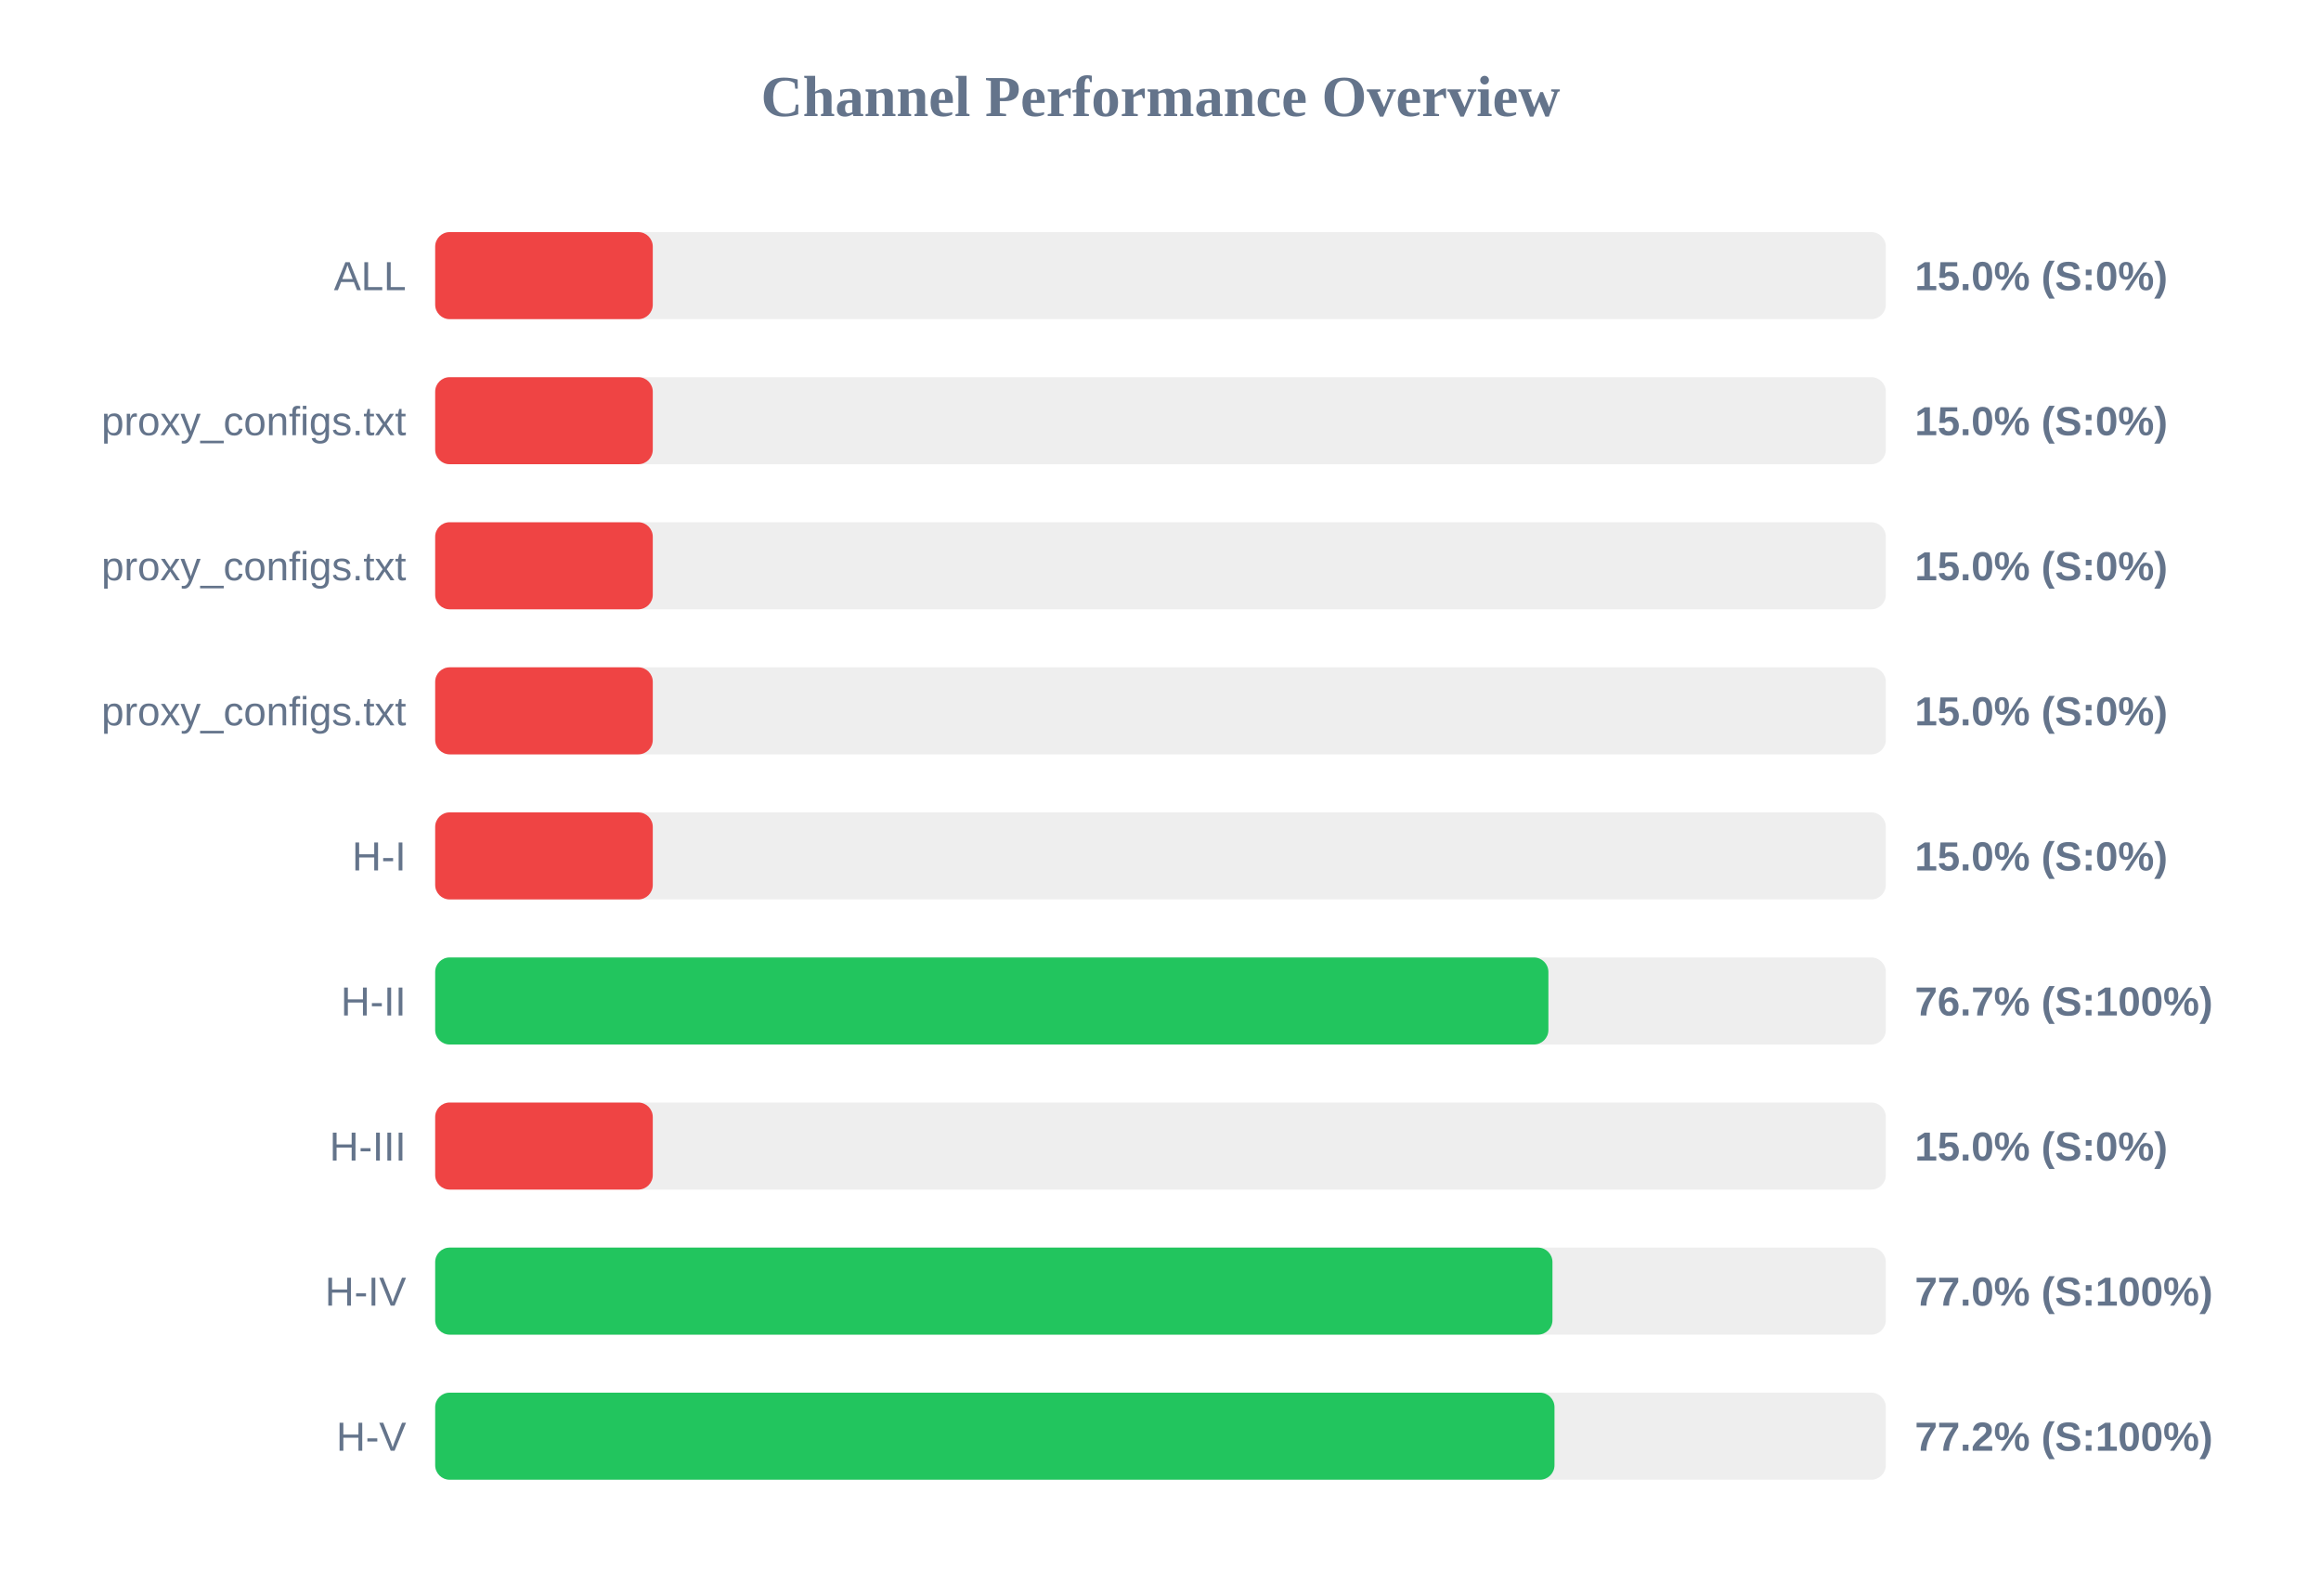
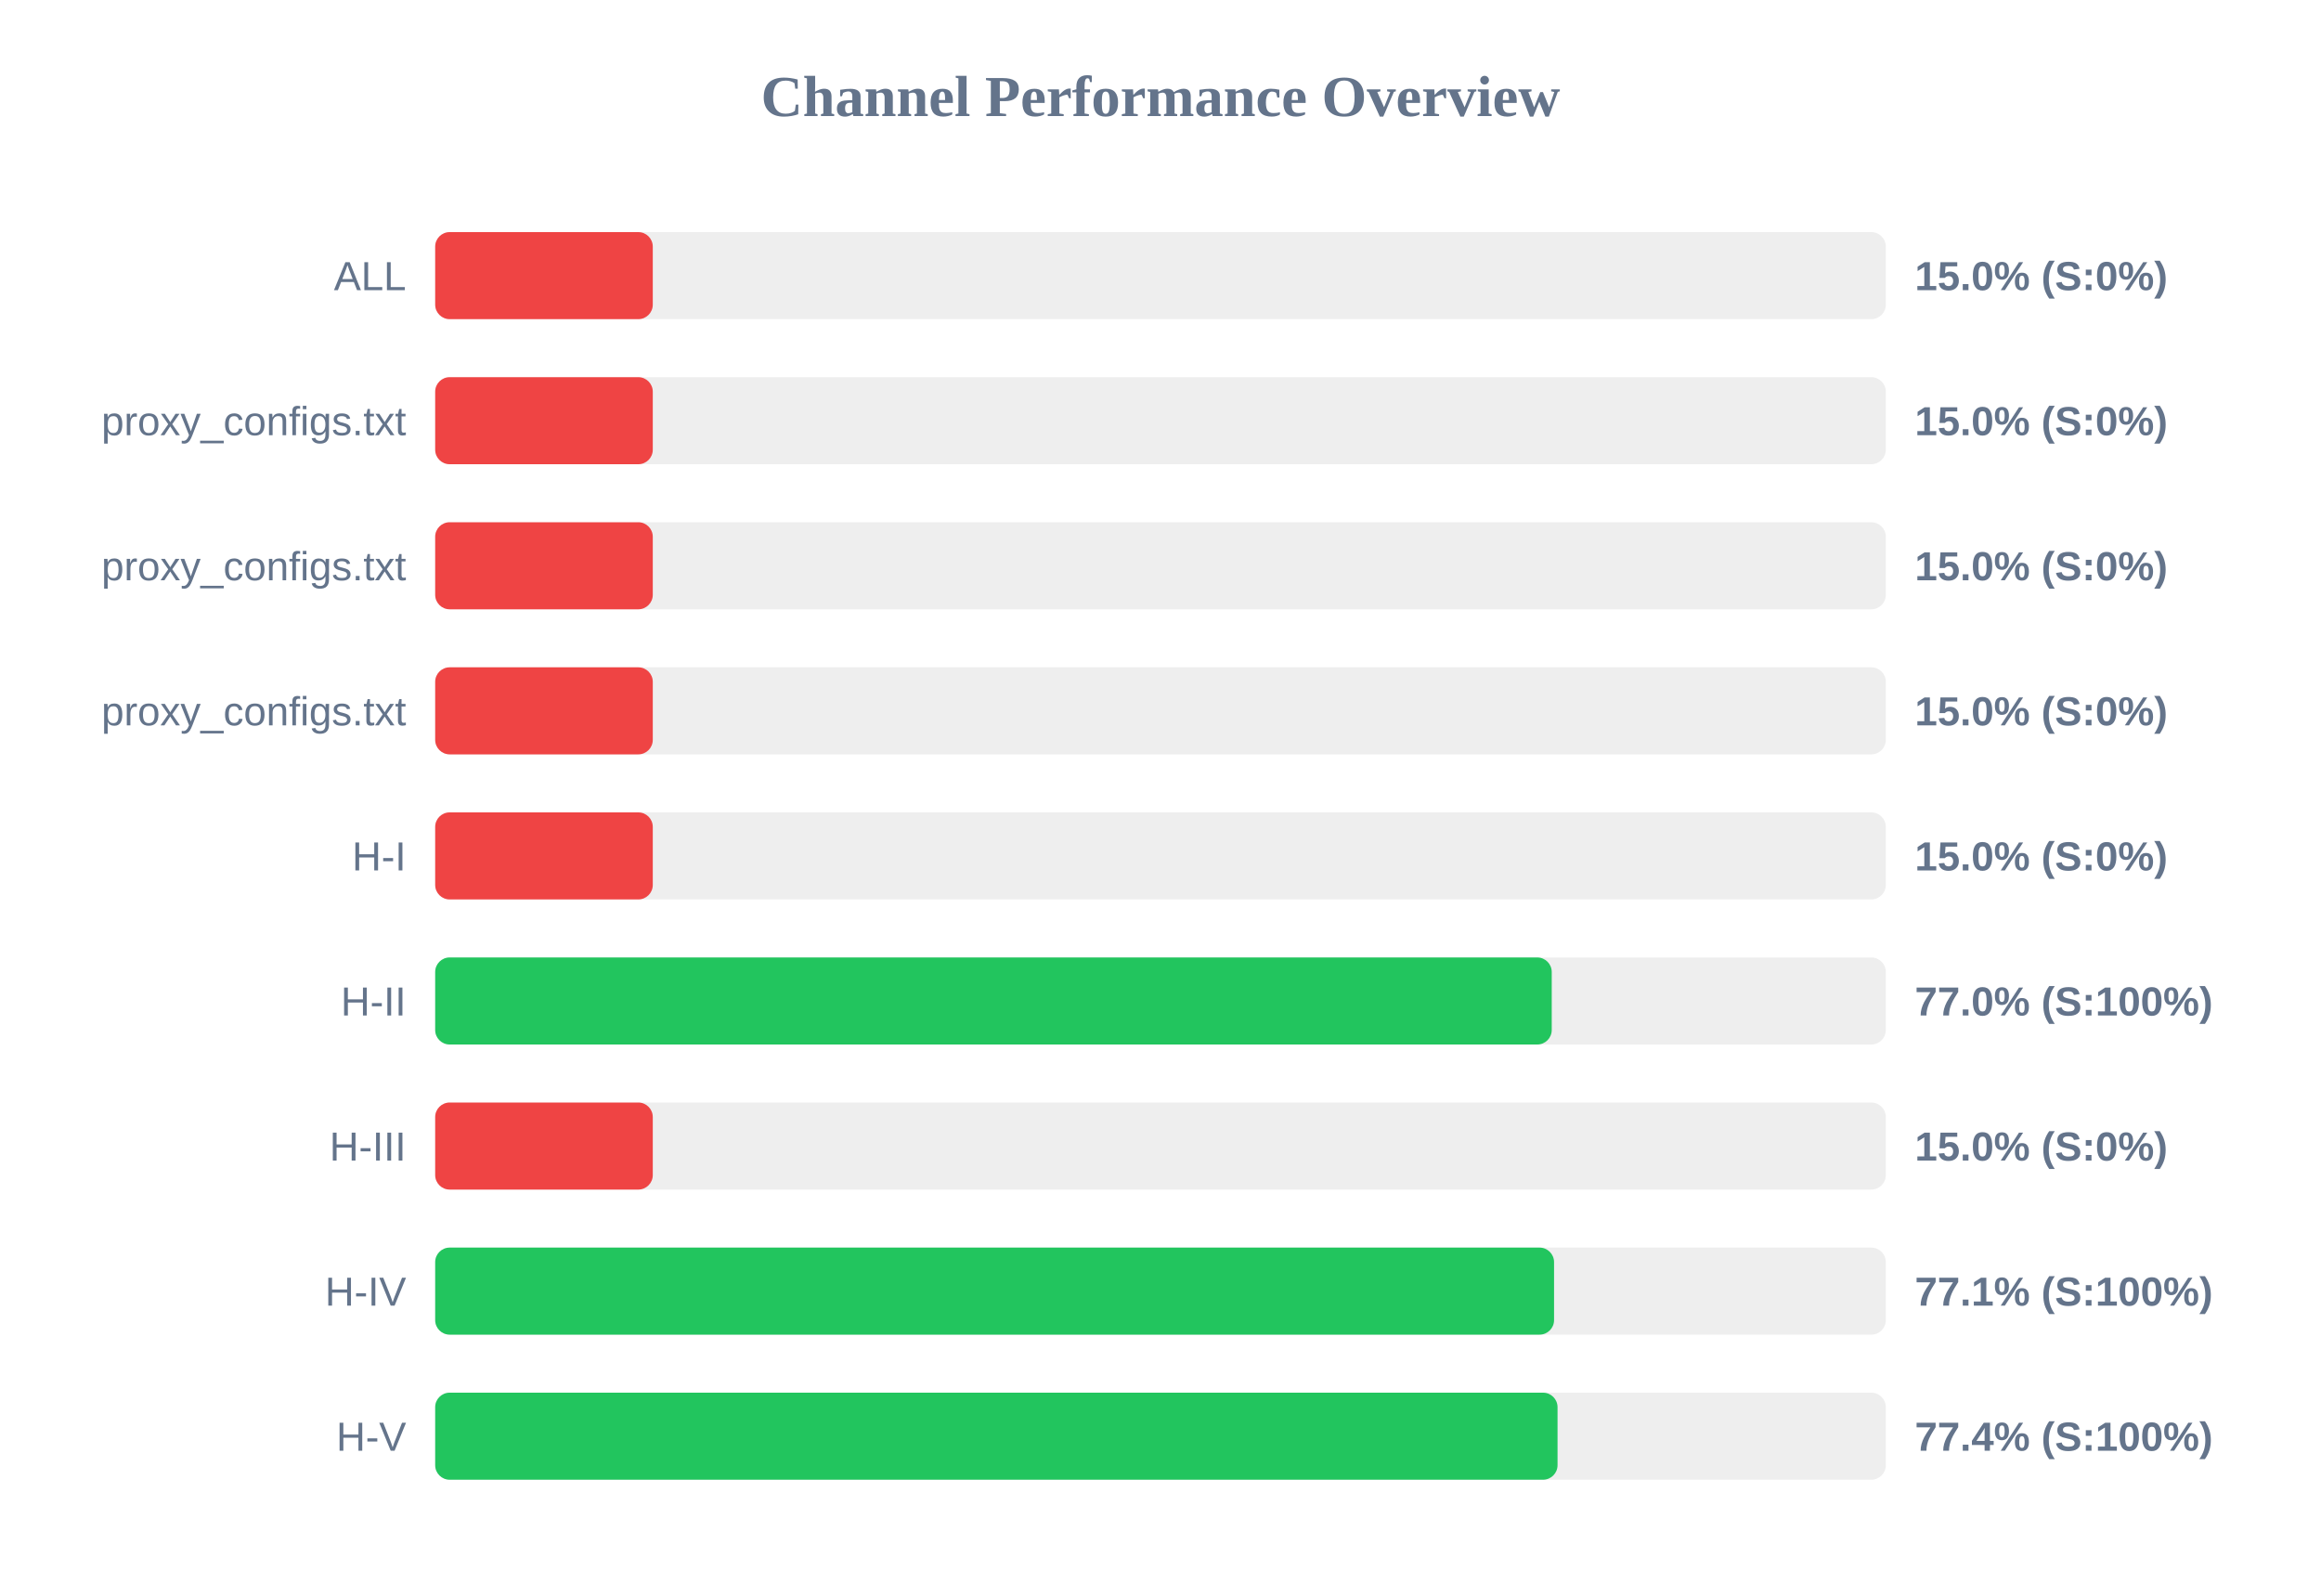
<svg xmlns="http://www.w3.org/2000/svg" width="800" height="550" version="1.1">
  <style>
        .row { font: 14px Arial; fill: #64748b; }
        .score { font: bold 14px Arial; fill: #64748b; }
    </style>
  <text x="400" y="40" text-anchor="middle" font-size="20px" font-weight="bold" fill="#64748b">Channel Performance Overview</text>
  <rect x="150" y="80" width="500" height="30" fill="#eee" rx="5" />
  <rect x="150" y="80" width="75.0" height="30" fill="#ef4444" rx="5" />
  <text x="140" y="100" text-anchor="end" class="row">ALL</text>
  <text x="660" y="100" text-anchor="start" class="score">15.0% (S:0%)</text>
  <rect x="150" y="130" width="500" height="30" fill="#eee" rx="5" />
  <rect x="150" y="130" width="75.0" height="30" fill="#ef4444" rx="5" />
  <text x="140" y="150" text-anchor="end" class="row">proxy_configs.txt</text>
  <text x="660" y="150" text-anchor="start" class="score">15.0% (S:0%)</text>
  <rect x="150" y="180" width="500" height="30" fill="#eee" rx="5" />
  <rect x="150" y="180" width="75.0" height="30" fill="#ef4444" rx="5" />
  <text x="140" y="200" text-anchor="end" class="row">proxy_configs.txt</text>
  <text x="660" y="200" text-anchor="start" class="score">15.0% (S:0%)</text>
  <rect x="150" y="230" width="500" height="30" fill="#eee" rx="5" />
  <rect x="150" y="230" width="75.0" height="30" fill="#ef4444" rx="5" />
  <text x="140" y="250" text-anchor="end" class="row">proxy_configs.txt</text>
  <text x="660" y="250" text-anchor="start" class="score">15.0% (S:0%)</text>
  <rect x="150" y="280" width="500" height="30" fill="#eee" rx="5" />
  <rect x="150" y="280" width="75.0" height="30" fill="#ef4444" rx="5" />
  <text x="140" y="300" text-anchor="end" class="row">H-I</text>
  <text x="660" y="300" text-anchor="start" class="score">15.0% (S:0%)</text>
  <rect x="150" y="330" width="500" height="30" fill="#eee" rx="5" />
-   <rect x="150" y="330" width="383.7" height="30" fill="#22c55e" rx="5" />
+   <rect x="150" y="330" width="384.85" height="30" fill="#22c55e" rx="5" />
  <text x="140" y="350" text-anchor="end" class="row">H-II</text>
-   <text x="660" y="350" text-anchor="start" class="score">76.7% (S:100%)</text>
+   <text x="660" y="350" text-anchor="start" class="score">77.0% (S:100%)</text>
  <rect x="150" y="380" width="500" height="30" fill="#eee" rx="5" />
  <rect x="150" y="380" width="75.0" height="30" fill="#ef4444" rx="5" />
  <text x="140" y="400" text-anchor="end" class="row">H-III</text>
  <text x="660" y="400" text-anchor="start" class="score">15.0% (S:0%)</text>
  <rect x="150" y="430" width="500" height="30" fill="#eee" rx="5" />
-   <rect x="150" y="430" width="385.1" height="30" fill="#22c55e" rx="5" />
+   <rect x="150" y="430" width="385.65" height="30" fill="#22c55e" rx="5" />
  <text x="140" y="450" text-anchor="end" class="row">H-IV</text>
-   <text x="660" y="450" text-anchor="start" class="score">77.0% (S:100%)</text>
+   <text x="660" y="450" text-anchor="start" class="score">77.1% (S:100%)</text>
  <rect x="150" y="480" width="500" height="30" fill="#eee" rx="5" />
-   <rect x="150" y="480" width="385.8" height="30" fill="#22c55e" rx="5" />
+   <rect x="150" y="480" width="386.85" height="30" fill="#22c55e" rx="5" />
  <text x="140" y="500" text-anchor="end" class="row">H-V</text>
-   <text x="660" y="500" text-anchor="start" class="score">77.2% (S:100%)</text>
+   <text x="660" y="500" text-anchor="start" class="score">77.4% (S:100%)</text>
</svg>
